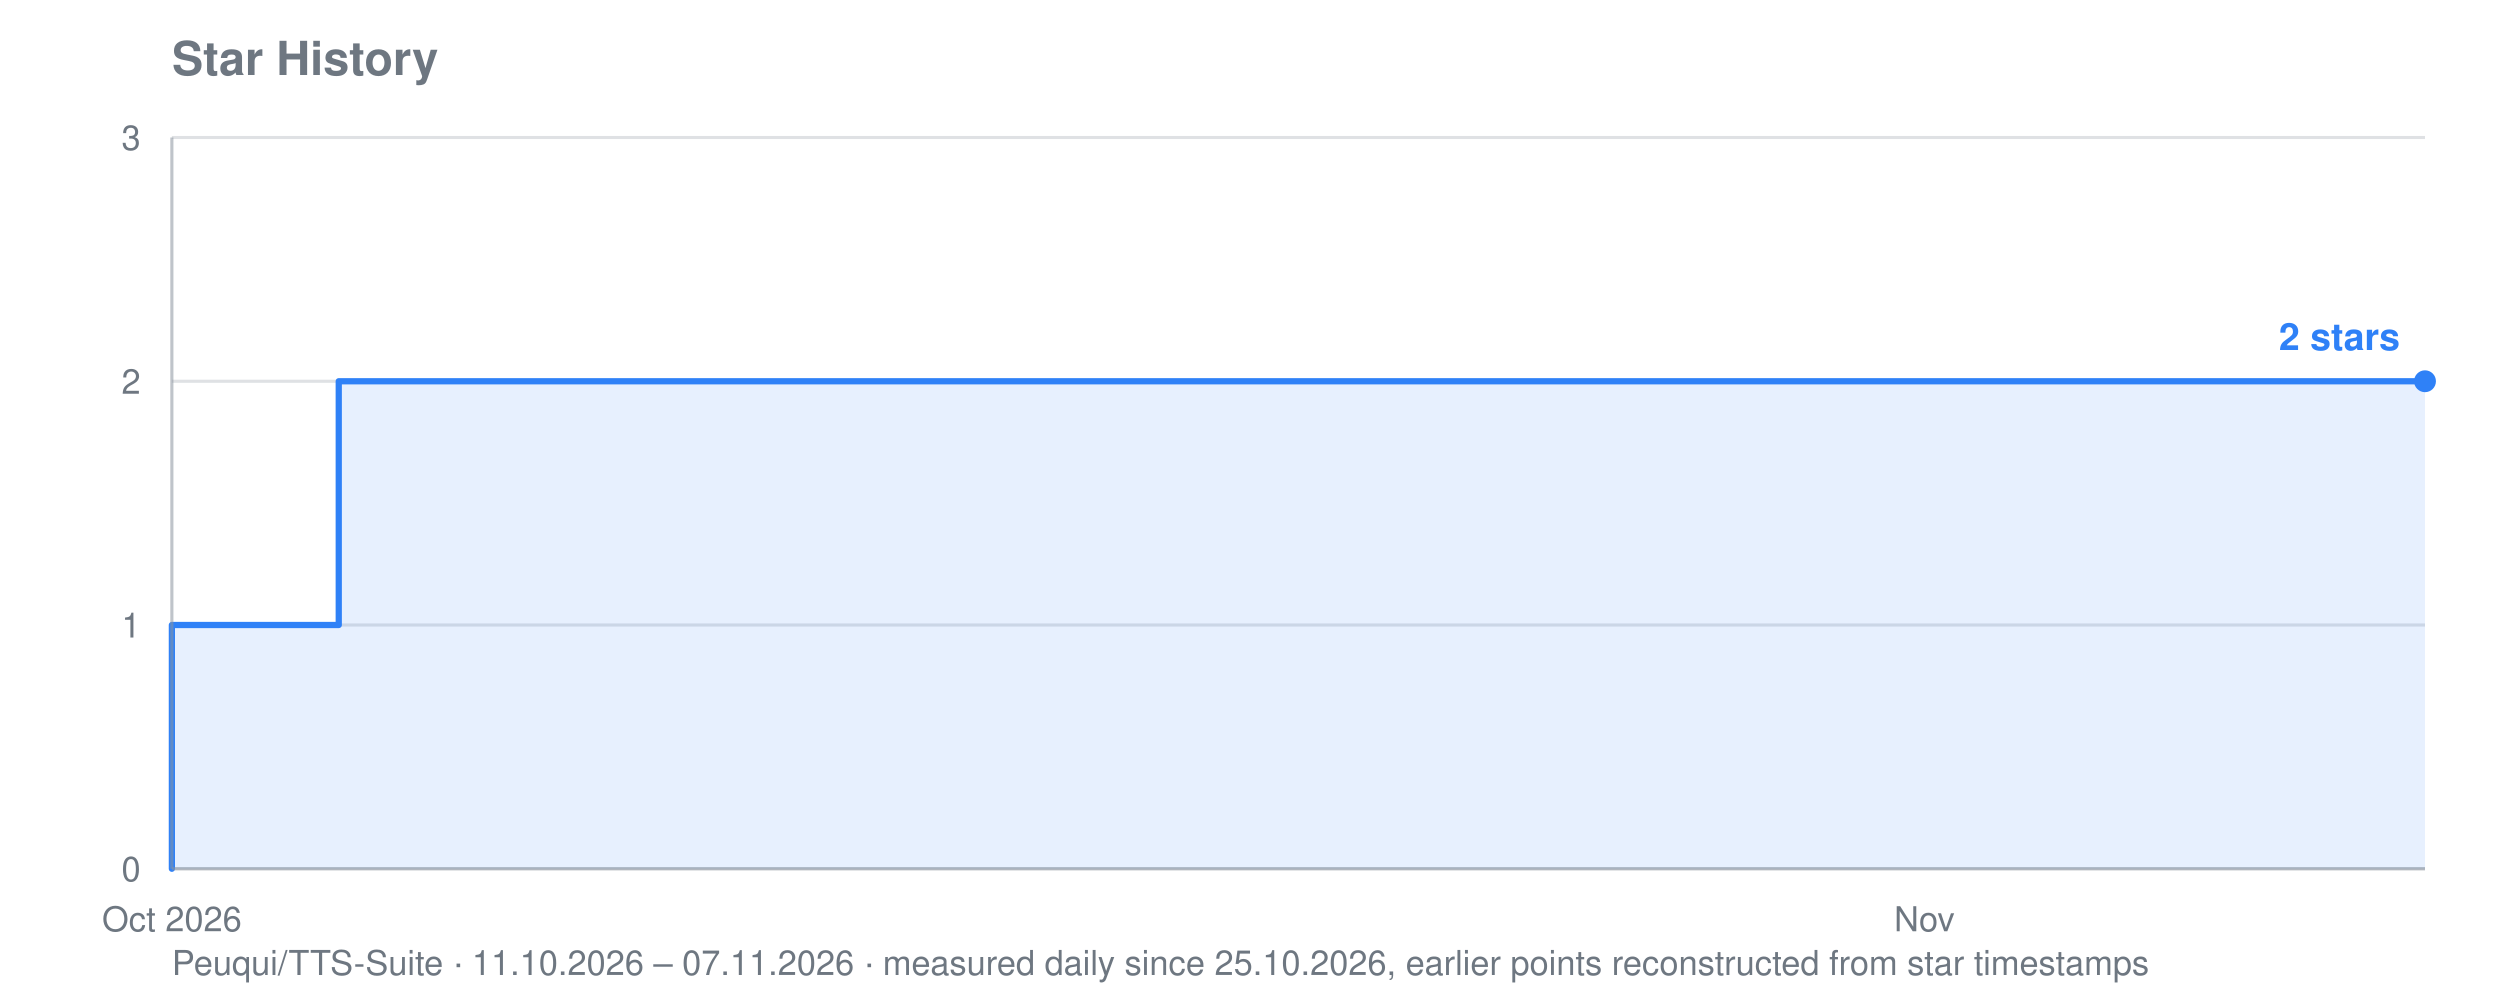
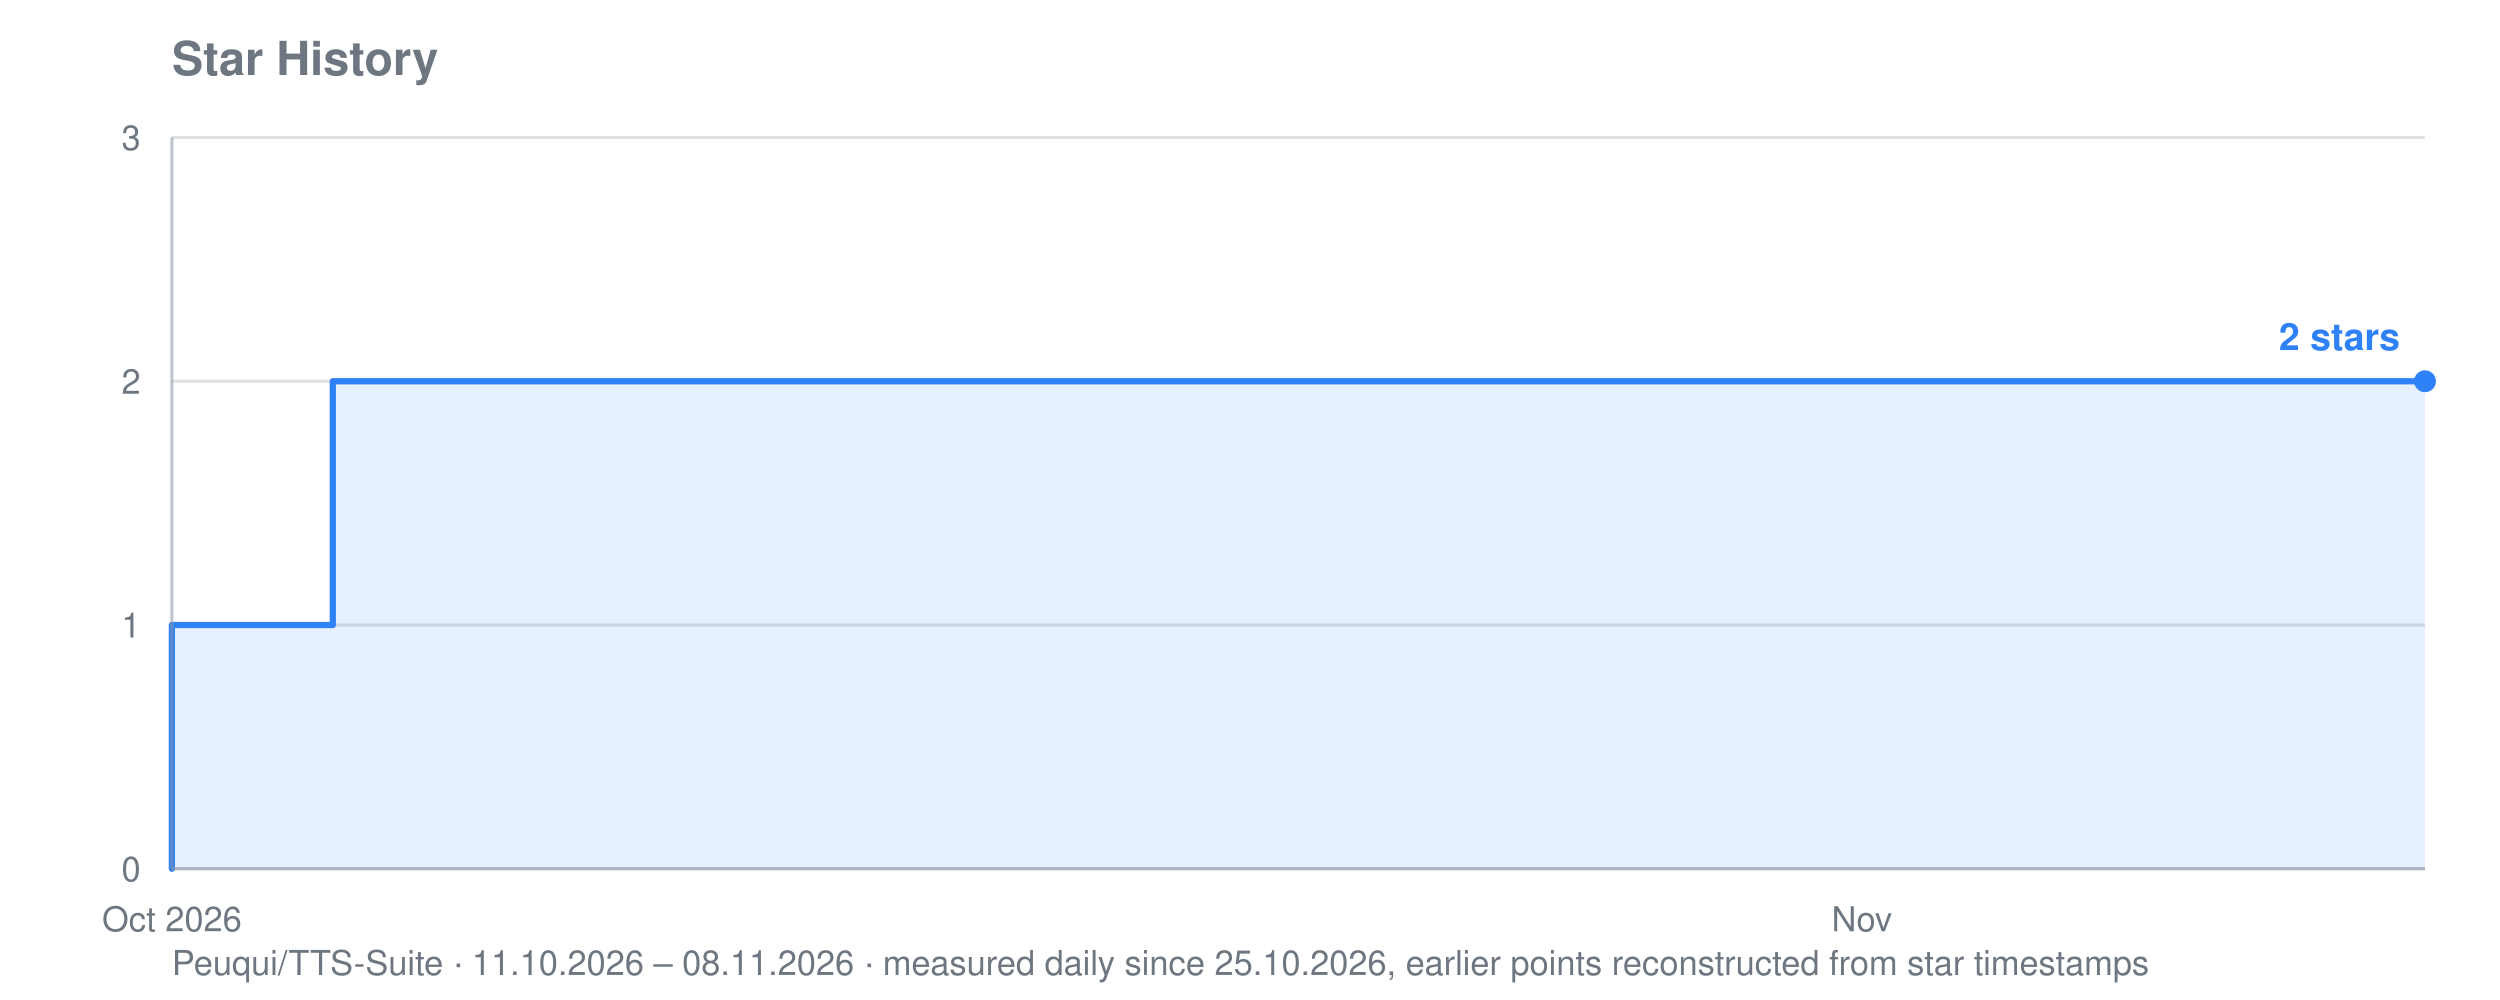
<svg xmlns="http://www.w3.org/2000/svg" viewBox="0 0 800 320" width="800" height="320" role="img" aria-label="Star history for Peuqui/TTS-Suite: 2 stars">
  <text font-family="system-ui, -apple-system, Segoe UI, Helvetica, Arial, sans-serif" font-size="15" font-weight="600" fill="#6e7781" x="55" y="24">Star History</text>
-   <text font-family="system-ui, -apple-system, Segoe UI, Helvetica, Arial, sans-serif" font-size="11" fill="#6e7781" x="55" y="312">Peuqui/TTS-Suite · 11.10.2026 – 07.11.2026 · measured daily since 25.10.2026, earlier points reconstructed from star timestamps</text>
+   <text font-family="system-ui, -apple-system, Segoe UI, Helvetica, Arial, sans-serif" font-size="11" fill="#6e7781" x="55" y="312">Peuqui/TTS-Suite · 11.10.2026 – 08.11.2026 · measured daily since 25.10.2026, earlier points reconstructed from star timestamps</text>
  <line stroke="#8b949e" stroke-width="1" opacity="0.28" x1="55" y1="278.0" x2="776" y2="278.0" />
  <text font-family="system-ui, -apple-system, Segoe UI, Helvetica, Arial, sans-serif" font-size="11" fill="#6e7781" x="45" y="282.0" text-anchor="end">0</text>
  <line stroke="#8b949e" stroke-width="1" opacity="0.28" x1="55" y1="200.0" x2="776" y2="200.0" />
  <text font-family="system-ui, -apple-system, Segoe UI, Helvetica, Arial, sans-serif" font-size="11" fill="#6e7781" x="45" y="204.0" text-anchor="end">1</text>
  <line stroke="#8b949e" stroke-width="1" opacity="0.28" x1="55" y1="122.0" x2="776" y2="122.0" />
  <text font-family="system-ui, -apple-system, Segoe UI, Helvetica, Arial, sans-serif" font-size="11" fill="#6e7781" x="45" y="126.0" text-anchor="end">2</text>
  <line stroke="#8b949e" stroke-width="1" opacity="0.28" x1="55" y1="44.0" x2="776" y2="44.0" />
  <text font-family="system-ui, -apple-system, Segoe UI, Helvetica, Arial, sans-serif" font-size="11" fill="#6e7781" x="45" y="48.0" text-anchor="end">3</text>
  <text font-family="system-ui, -apple-system, Segoe UI, Helvetica, Arial, sans-serif" font-size="11" fill="#6e7781" x="55.0" y="298" text-anchor="middle">Oct 2026</text>
-   <text font-family="system-ui, -apple-system, Segoe UI, Helvetica, Arial, sans-serif" font-size="11" fill="#6e7781" x="615.8" y="298" text-anchor="middle">Nov</text>
-   <polygon fill="#2f81f7" opacity="0.12" points="55.0,278.0 55.0,278.0 55.0,278.0 55.0,200.0 108.4,200.0 108.4,122.0 428.9,122.0 428.9,122.0 455.6,122.0 455.6,122.0 482.3,122.0 482.3,122.0 509.0,122.0 509.0,122.0 535.7,122.0 535.7,122.0 562.4,122.0 562.4,122.0 589.1,122.0 589.1,122.0 615.8,122.0 615.8,122.0 642.5,122.0 642.5,122.0 669.2,122.0 669.2,122.0 695.9,122.0 695.9,122.0 722.6,122.0 722.6,122.0 749.3,122.0 749.3,122.0 776.0,122.0 776.0,122.0 776.0,278.0" />
-   <polyline fill="none" stroke="#2f81f7" stroke-width="2" stroke-linejoin="round" stroke-linecap="round" points="55.0,278.0 55.0,278.0 55.0,200.0 108.4,200.0 108.4,122.0 428.9,122.0 428.9,122.0 455.6,122.0 455.6,122.0 482.3,122.0 482.3,122.0 509.0,122.0 509.0,122.0 535.7,122.0 535.7,122.0 562.4,122.0 562.4,122.0 589.1,122.0 589.1,122.0 615.8,122.0 615.8,122.0 642.5,122.0 642.5,122.0 669.2,122.0 669.2,122.0 695.9,122.0 695.9,122.0 722.6,122.0 722.6,122.0 749.3,122.0 749.3,122.0 776.0,122.0 776.0,122.0" />
+   <text font-family="system-ui, -apple-system, Segoe UI, Helvetica, Arial, sans-serif" font-size="11" fill="#6e7781" x="595.8" y="298" text-anchor="middle">Nov</text>
+   <polygon fill="#2f81f7" opacity="0.12" points="55.0,278.0 55.0,278.0 55.0,278.0 55.0,200.0 106.5,200.0 106.5,122.0 415.5,122.0 415.5,122.0 441.2,122.0 441.2,122.0 467.0,122.0 467.0,122.0 492.7,122.0 492.7,122.0 518.5,122.0 518.5,122.0 544.2,122.0 544.2,122.0 570.0,122.0 570.0,122.0 595.8,122.0 595.8,122.0 621.5,122.0 621.5,122.0 647.2,122.0 647.2,122.0 673.0,122.0 673.0,122.0 698.8,122.0 698.8,122.0 724.5,122.0 724.5,122.0 750.2,122.0 750.2,122.0 776.0,122.0 776.0,122.0 776.0,278.0" />
+   <polyline fill="none" stroke="#2f81f7" stroke-width="2" stroke-linejoin="round" stroke-linecap="round" points="55.0,278.0 55.0,278.0 55.0,200.0 106.5,200.0 106.5,122.0 415.5,122.0 415.5,122.0 441.2,122.0 441.2,122.0 467.0,122.0 467.0,122.0 492.7,122.0 492.7,122.0 518.5,122.0 518.5,122.0 544.2,122.0 544.2,122.0 570.0,122.0 570.0,122.0 595.8,122.0 595.8,122.0 621.5,122.0 621.5,122.0 647.2,122.0 647.2,122.0 673.0,122.0 673.0,122.0 698.8,122.0 698.8,122.0 724.5,122.0 724.5,122.0 750.2,122.0 750.2,122.0 776.0,122.0 776.0,122.0" />
  <circle fill="#2f81f7" cx="776.0" cy="122.0" r="3.5" />
  <text font-family="system-ui, -apple-system, Segoe UI, Helvetica, Arial, sans-serif" font-size="12" font-weight="600" fill="#2f81f7" x="768.0" y="112.0" text-anchor="end">2 stars</text>
  <line stroke="#8b949e" stroke-width="1" opacity="0.55" x1="55" y1="44" x2="55" y2="278" />
  <line stroke="#8b949e" stroke-width="1" opacity="0.55" x1="55" y1="278" x2="776" y2="278" />
</svg>
